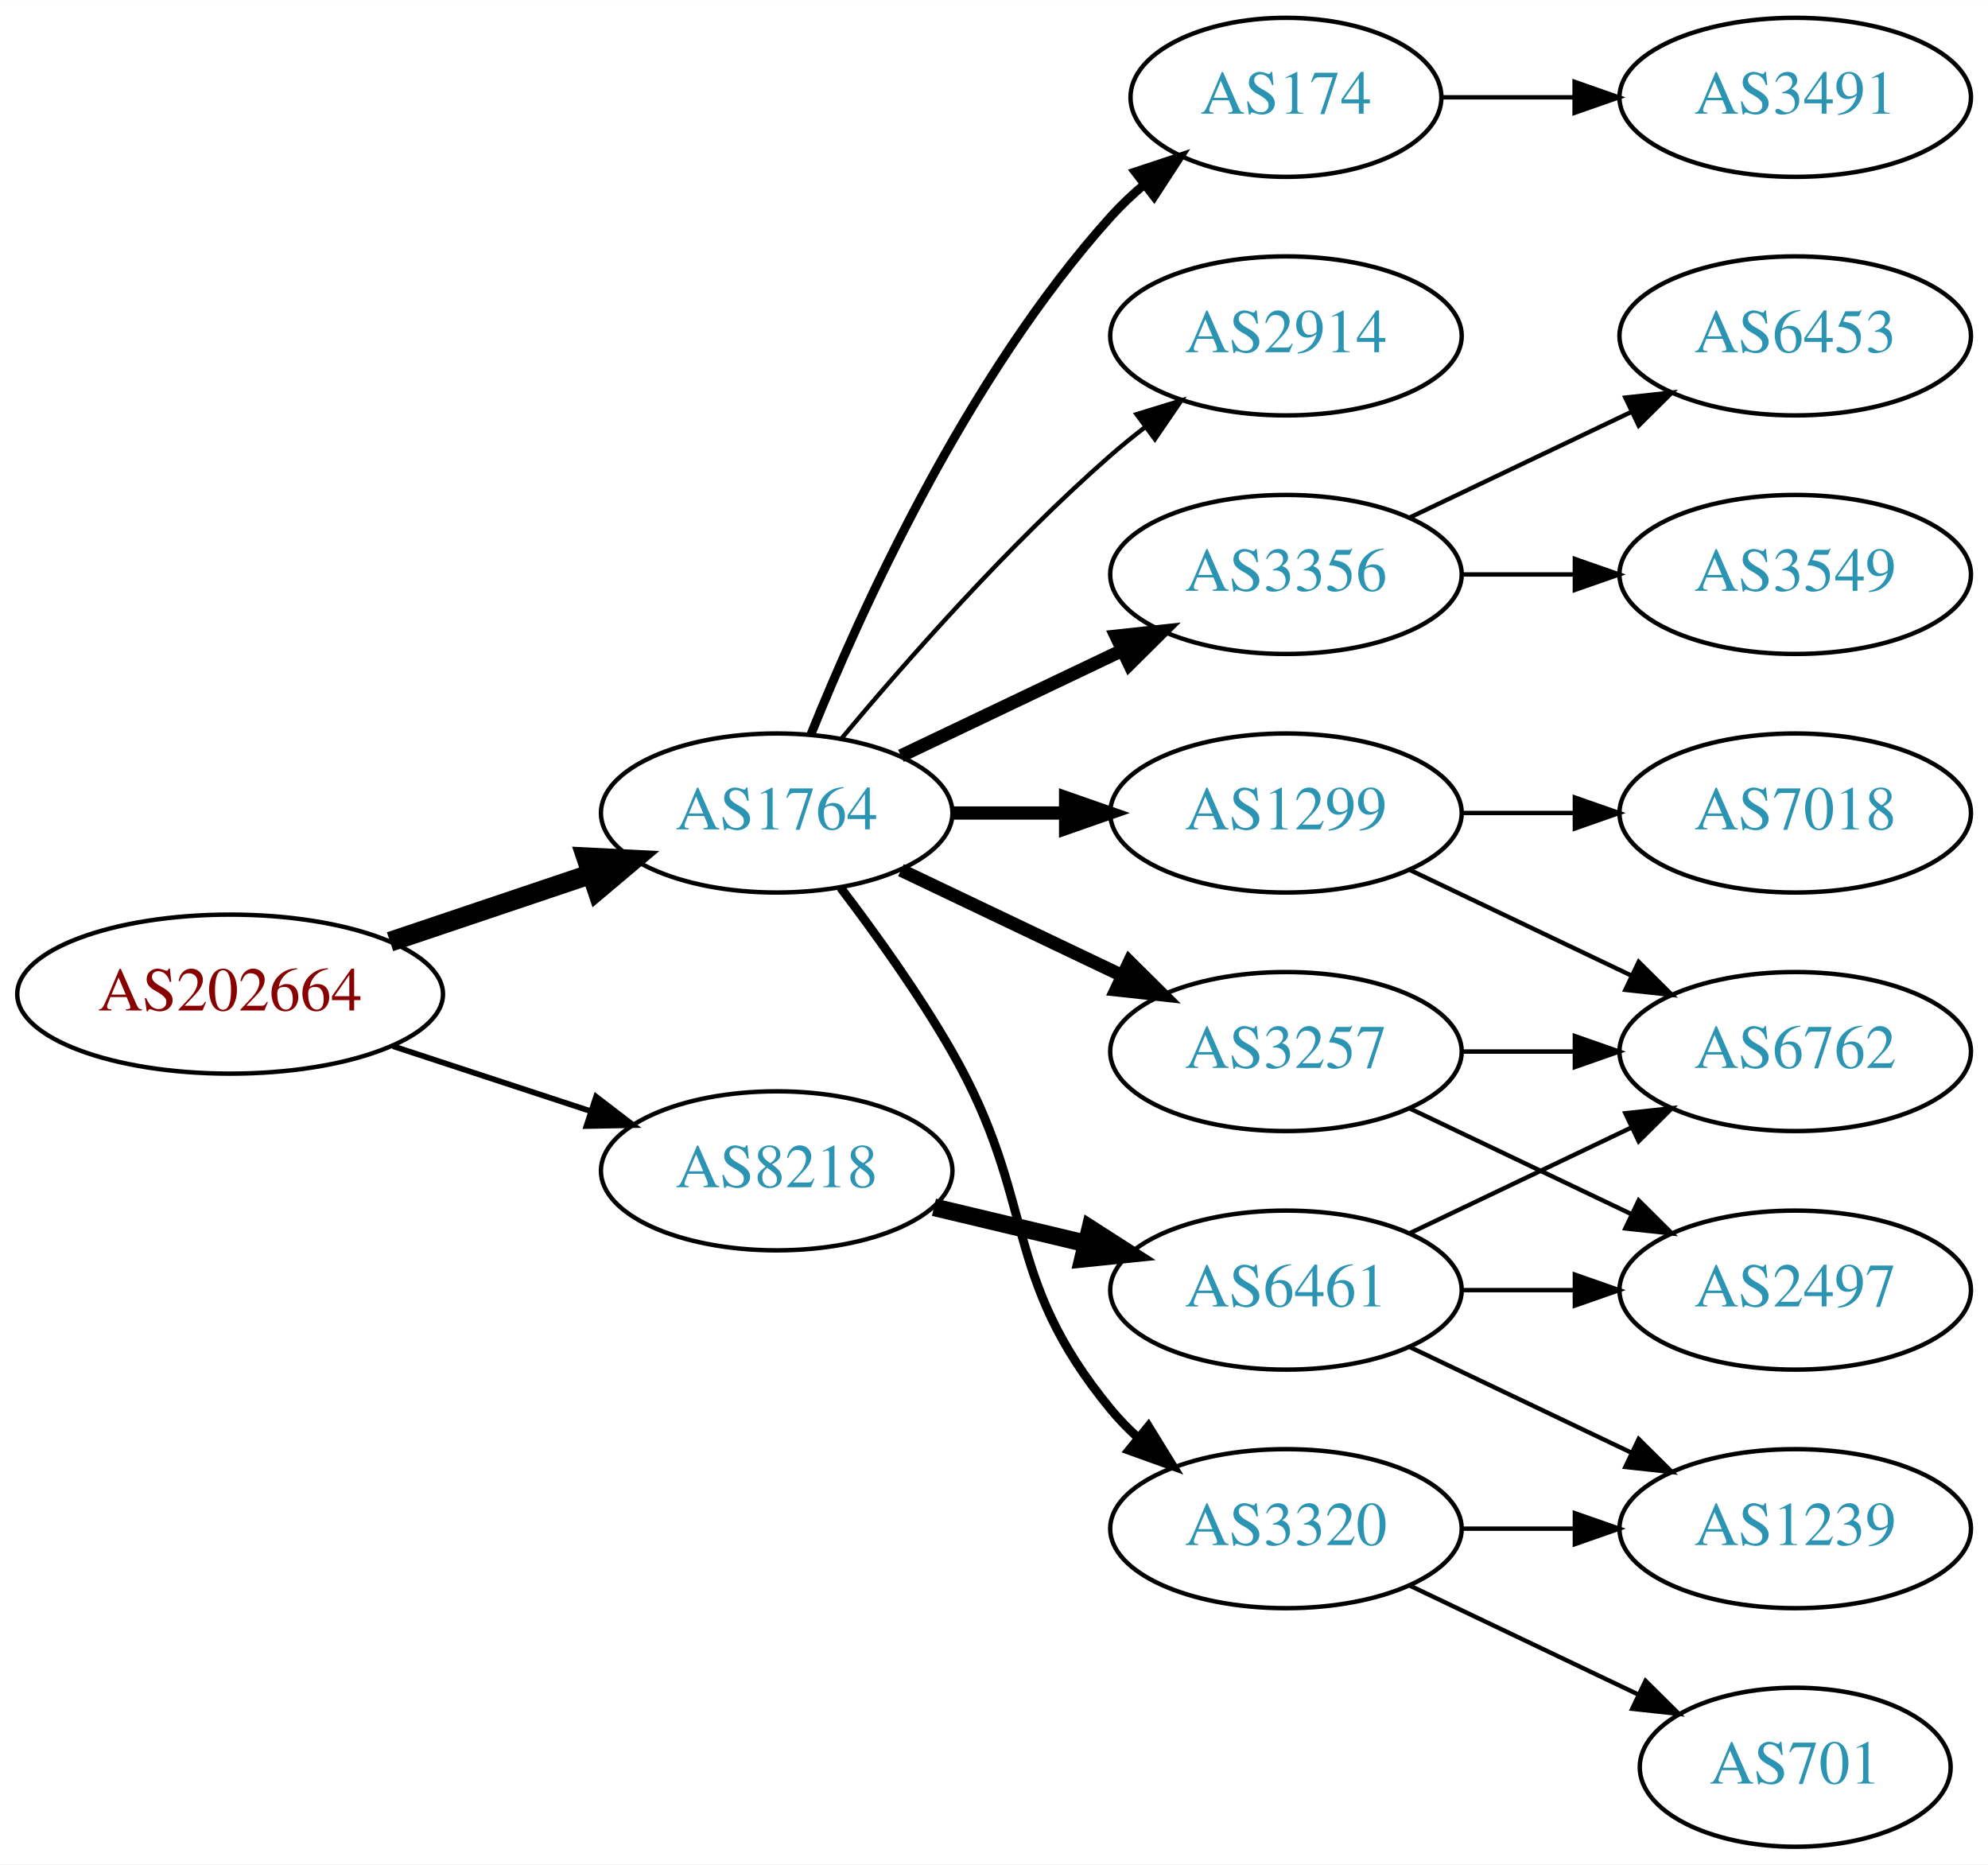
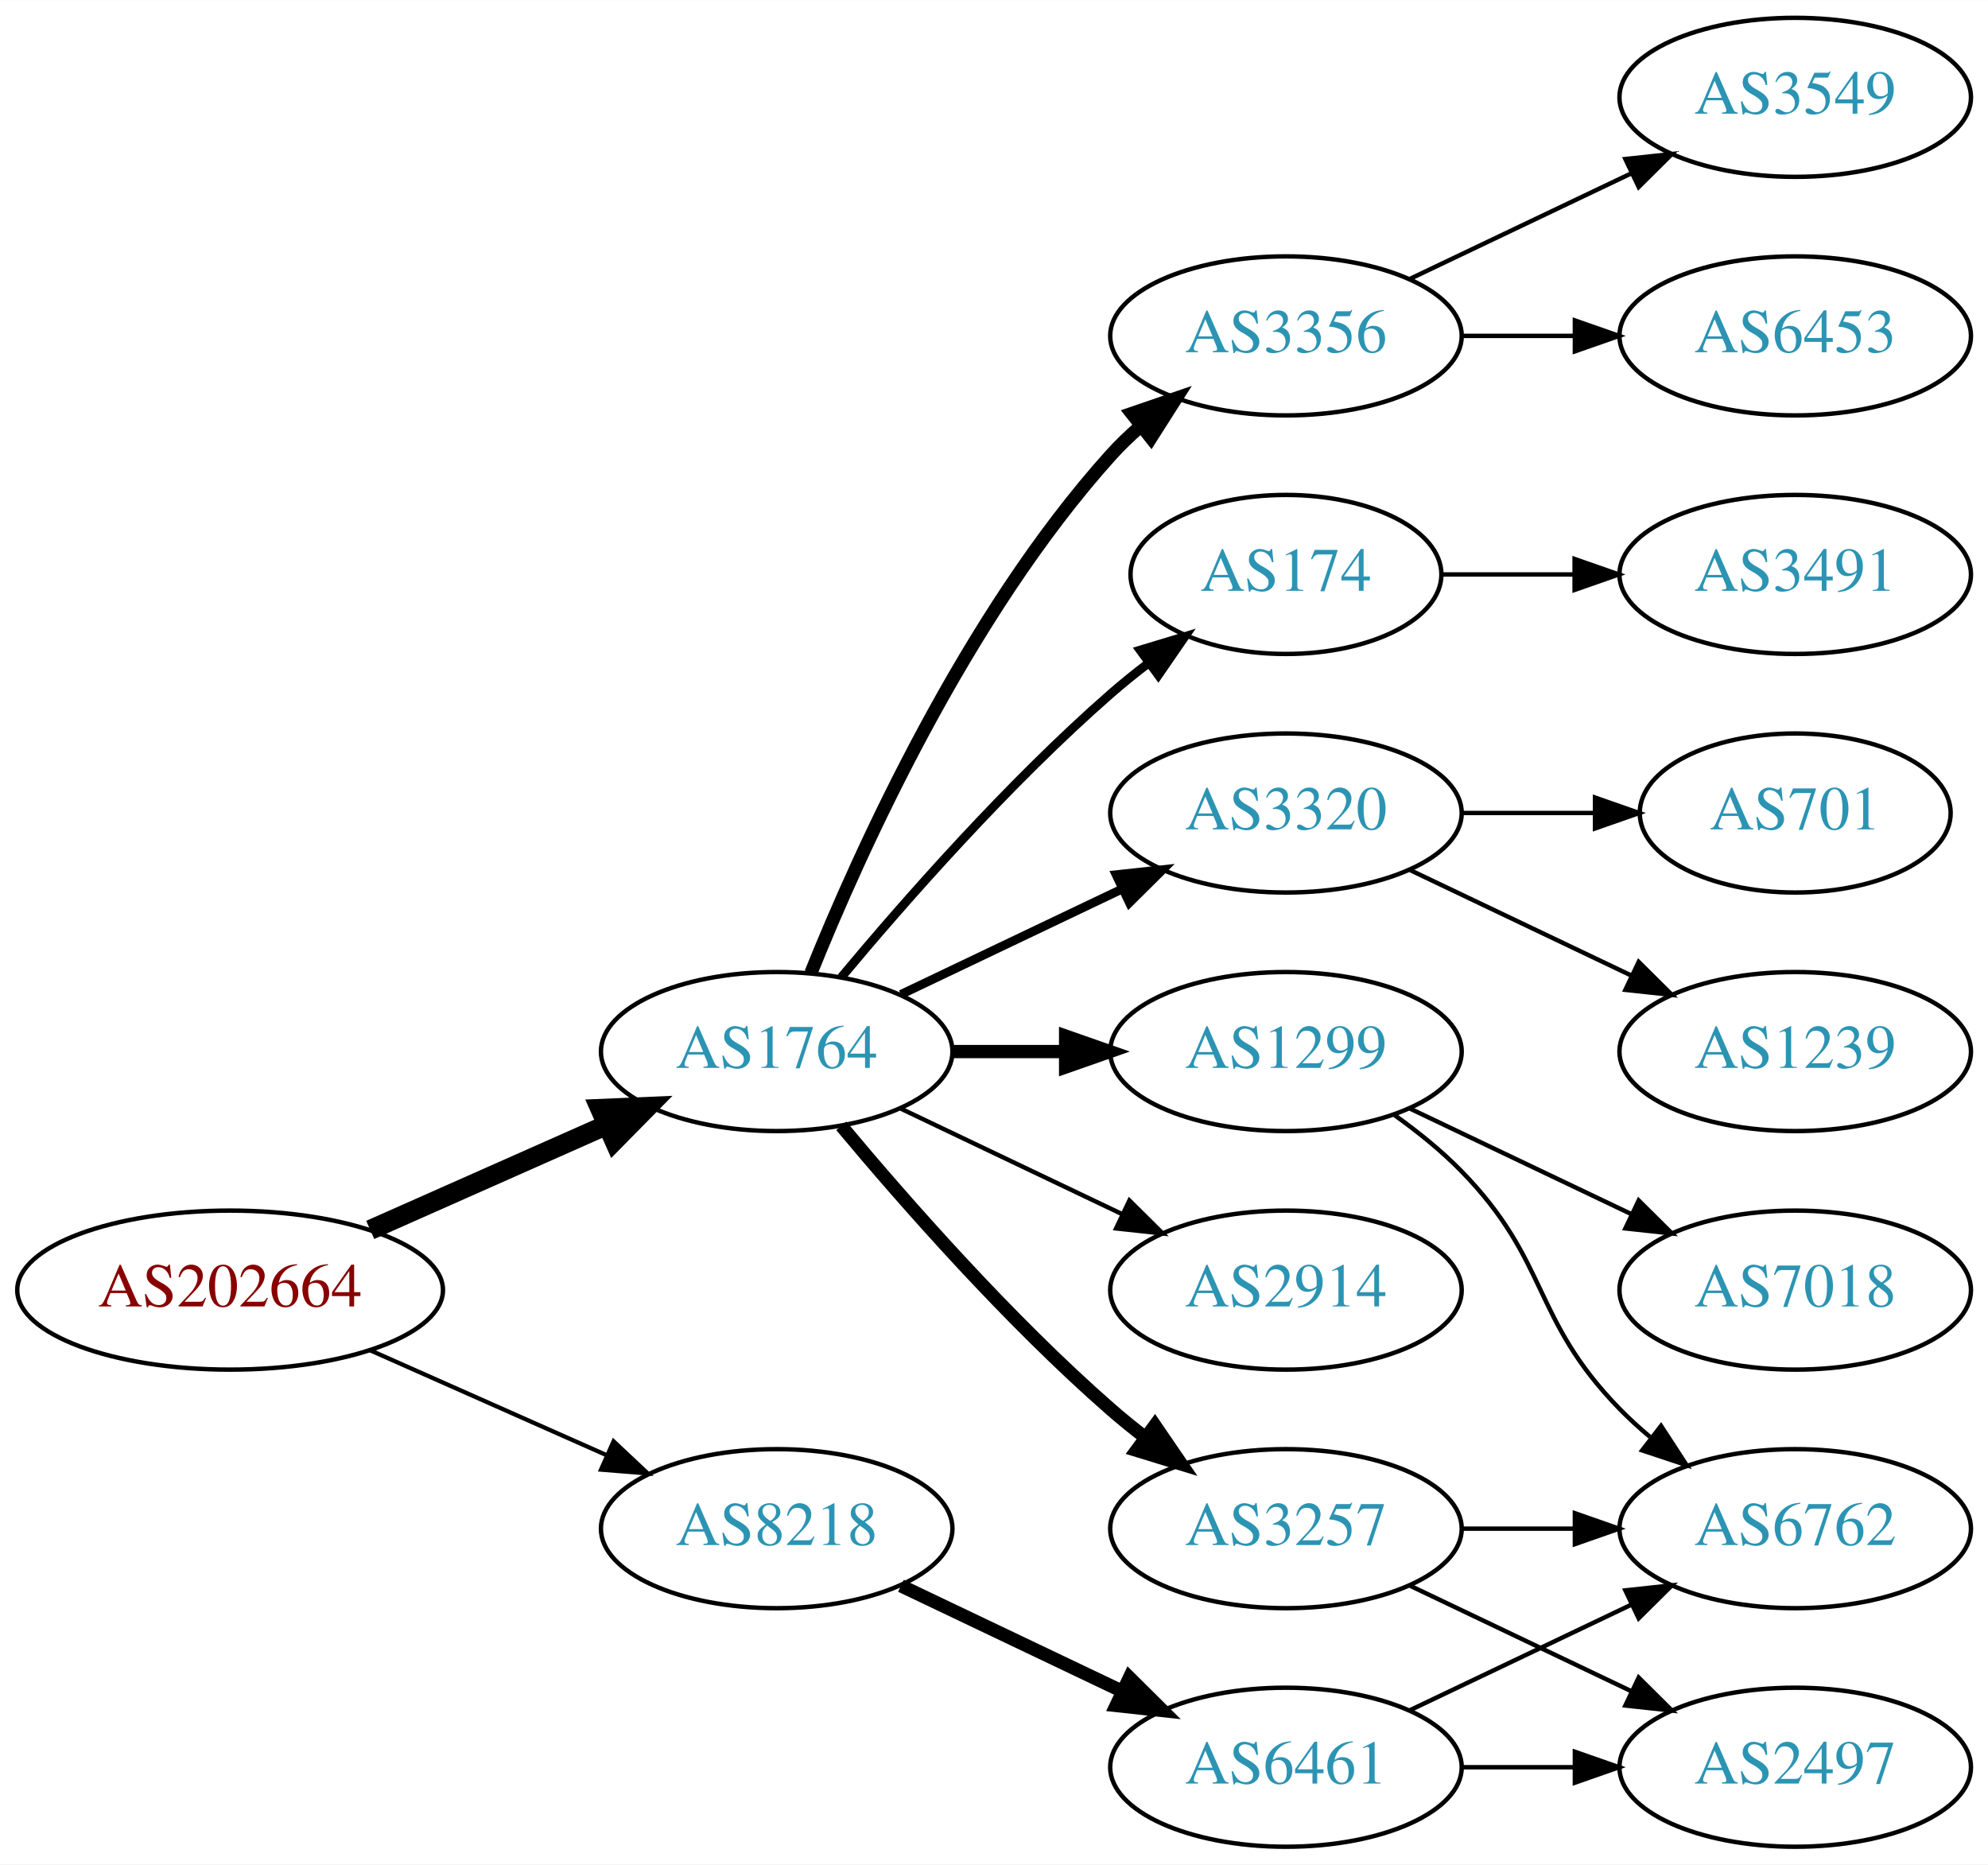
<svg xmlns="http://www.w3.org/2000/svg" xmlns:xlink="http://www.w3.org/1999/xlink" width="450pt" height="422pt" viewBox="0.00 0.00 450.07 422.00">
  <g id="graph0" class="graph" transform="scale(1 1) rotate(0) translate(4 418)">
    <polygon fill="white" stroke="none" points="-4,4 -4,-418 446.07,-418 446.07,4 -4,4" />
    <g id="node1" class="node">
      <g id="a_node1">
        <a xlink:href="/asn/202664" xlink:title="AS202664 ~ AS Jumper GmbH [AT]">
-           <ellipse fill="#ffffff" stroke="black" cx="48.096" cy="-193" rx="48.192" ry="18" />
-           <text text-anchor="middle" x="48.096" y="-189.3" font-family="Times,serif" font-size="14.00" fill="#880000">AS202664</text>
+           <ellipse fill="#ffffff" stroke="black" cx="48.096" cy="-126" rx="48.192" ry="18" />
+           <text text-anchor="middle" x="48.096" y="-122.3" font-family="Times,serif" font-size="14.00" fill="#880000">AS202664</text>
        </a>
      </g>
    </g>
    <g id="node2" class="node">
      <g id="a_node2">
        <a xlink:href="/asn/1764" xlink:title="AS1764 ~ NEXTLAYER-AS [AT]">
-           <ellipse fill="#ffffff" stroke="black" cx="171.838" cy="-234" rx="39.794" ry="18" />
-           <text text-anchor="middle" x="171.838" y="-230.3" font-family="Times,serif" font-size="14.00" fill="#2c94b3">AS1764</text>
+           <ellipse fill="#ffffff" stroke="black" cx="171.838" cy="-180" rx="39.794" ry="18" />
+           <text text-anchor="middle" x="171.838" y="-176.3" font-family="Times,serif" font-size="14.00" fill="#2c94b3">AS1764</text>
        </a>
      </g>
    </g>
    <g id="edge1" class="edge">
-       <path fill="none" stroke="black" stroke-width="4.5" d="M84.309,-204.859C98.459,-209.624 114.874,-215.152 129.578,-220.105" />
-       <polygon fill="black" stroke="black" stroke-width="4.5" points="128.703,-223.965 139.437,-223.425 131.217,-216.502 128.703,-223.965" />
+       <path fill="none" stroke="black" stroke-width="4.5" d="M79.816,-139.626C96.101,-146.85 116.238,-155.781 133.427,-163.406" />
+       <polygon fill="black" stroke="black" stroke-width="4.5" points="131.893,-167.033 142.631,-167.488 135.086,-159.834 131.893,-167.033" />
    </g>
    <g id="node3" class="node">
      <g id="a_node3">
        <a xlink:href="/asn/8218" xlink:title="AS8218 ~ legacy Neotelecoms [FR]">
-           <ellipse fill="#ffffff" stroke="black" cx="171.838" cy="-153" rx="39.794" ry="18" />
-           <text text-anchor="middle" x="171.838" y="-149.3" font-family="Times,serif" font-size="14.00" fill="#2c94b3">AS8218</text>
+           <ellipse fill="#ffffff" stroke="black" cx="171.838" cy="-72" rx="39.794" ry="18" />
+           <text text-anchor="middle" x="171.838" y="-68.3" font-family="Times,serif" font-size="14.00" fill="#2c94b3">AS8218</text>
        </a>
      </g>
    </g>
    <g id="edge2" class="edge">
-       <path fill="none" stroke="black" stroke-width="1.286" d="M84.964,-181.215C98.983,-176.609 115.143,-171.299 129.637,-166.537" />
-       <polygon fill="black" stroke="black" stroke-width="1.286" points="130.95,-169.79 139.358,-163.343 128.765,-163.14 130.95,-169.79" />
+       <path fill="none" stroke="black" stroke-width="0.964" d="M79.816,-112.374C96.101,-105.15 116.238,-96.219 133.427,-88.594" />
+       <polygon fill="black" stroke="black" stroke-width="0.964" points="134.909,-91.766 142.631,-84.512 132.07,-85.367 134.909,-91.766" />
    </g>
    <g id="node4" class="node">
      <g id="a_node4">
-         <a xlink:href="/asn/2914" xlink:title="AS2914 ~ NTT America, Inc. [US]">
-           <ellipse fill="#ffffff" stroke="black" cx="287.131" cy="-342" rx="39.794" ry="18" />
-           <text text-anchor="middle" x="287.131" y="-338.3" font-family="Times,serif" font-size="14.00" fill="#2c94b3">AS2914</text>
+         <a xlink:href="/asn/174" xlink:title="AS174 ~ Cogent Communications [US]">
+           <ellipse fill="#ffffff" stroke="black" cx="287.131" cy="-288" rx="35.194" ry="18" />
+           <text text-anchor="middle" x="287.131" y="-284.3" font-family="Times,serif" font-size="14.00" fill="#2c94b3">AS174</text>
        </a>
      </g>
    </g>
    <g id="edge3" class="edge">
-       <path fill="none" stroke="black" d="M186.468,-250.817C200.751,-267.929 224.297,-294.745 247.484,-315 249.95,-317.154 252.589,-319.294 255.286,-321.372" />
-       <polygon fill="black" stroke="black" points="253.311,-324.264 263.44,-327.37 257.459,-318.625 253.311,-324.264" />
+       <path fill="none" stroke="black" stroke-width="2" d="M186.468,-196.817C200.751,-213.929 224.297,-240.745 247.484,-261 250.154,-263.332 253.027,-265.648 255.957,-267.886" />
+       <polygon fill="black" stroke="black" stroke-width="2" points="254.108,-270.87 264.249,-273.939 258.235,-265.216 254.108,-270.87" />
    </g>
    <g id="node5" class="node">
      <g id="a_node5">
-         <a xlink:href="/asn/1299" xlink:title="AS1299 ~ Telia Carrier [EU]">
-           <ellipse fill="#ffffff" stroke="black" cx="287.131" cy="-234" rx="39.794" ry="18" />
-           <text text-anchor="middle" x="287.131" y="-230.3" font-family="Times,serif" font-size="14.00" fill="#2c94b3">AS1299</text>
+         <a xlink:href="/asn/3257" xlink:title="AS3257 ~ GTT [DE]">
+           <ellipse fill="#ffffff" stroke="black" cx="287.131" cy="-72" rx="39.794" ry="18" />
+           <text text-anchor="middle" x="287.131" y="-68.3" font-family="Times,serif" font-size="14.00" fill="#2c94b3">AS3257</text>
        </a>
      </g>
    </g>
    <g id="edge4" class="edge">
-       <path fill="none" stroke="black" stroke-width="3" d="M211.51,-234C219.713,-234 228.477,-234 237.009,-234" />
-       <polygon fill="black" stroke="black" stroke-width="3" points="237.248,-237.5 247.248,-234 237.248,-230.5 237.248,-237.5" />
+       <path fill="none" stroke="black" stroke-width="3" d="M186.468,-163.183C200.751,-146.071 224.297,-119.255 247.484,-99 249.95,-96.846 252.589,-94.706 255.286,-92.628" />
+       <polygon fill="black" stroke="black" stroke-width="3" points="257.459,-95.375 263.44,-86.63 253.311,-89.736 257.459,-95.375" />
    </g>
    <g id="node6" class="node">
      <g id="a_node6">
-         <a xlink:href="/asn/3356" xlink:title="AS3356 ~ Level 3 Parent, LLC [US]">
-           <ellipse fill="#ffffff" stroke="black" cx="287.131" cy="-288" rx="39.794" ry="18" />
-           <text text-anchor="middle" x="287.131" y="-284.3" font-family="Times,serif" font-size="14.00" fill="#2c94b3">AS3356</text>
+         <a xlink:href="/asn/3320" xlink:title="AS3320 ~ DTAG [DE]">
+           <ellipse fill="#ffffff" stroke="black" cx="287.131" cy="-234" rx="39.794" ry="18" />
+           <text text-anchor="middle" x="287.131" y="-230.3" font-family="Times,serif" font-size="14.00" fill="#2c94b3">AS3320</text>
        </a>
      </g>
    </g>
    <g id="edge5" class="edge">
-       <path fill="none" stroke="black" stroke-width="3" d="M199.974,-246.934C214.968,-254.081 233.789,-263.052 250.013,-270.785" />
-       <polygon fill="black" stroke="black" stroke-width="3" points="248.683,-274.028 259.216,-275.171 251.695,-267.709 248.683,-274.028" />
+       <path fill="none" stroke="black" stroke-width="2" d="M199.974,-192.934C214.968,-200.081 233.789,-209.052 250.013,-216.785" />
+       <polygon fill="black" stroke="black" stroke-width="2" points="248.683,-220.028 259.216,-221.171 251.695,-213.709 248.683,-220.028" />
    </g>
    <g id="node7" class="node">
      <g id="a_node7">
-         <a xlink:href="/asn/3257" xlink:title="AS3257 ~ GTT [DE]">
+         <a xlink:href="/asn/1299" xlink:title="AS1299 ~ Telia Carrier [EU]">
          <ellipse fill="#ffffff" stroke="black" cx="287.131" cy="-180" rx="39.794" ry="18" />
-           <text text-anchor="middle" x="287.131" y="-176.3" font-family="Times,serif" font-size="14.00" fill="#2c94b3">AS3257</text>
+           <text text-anchor="middle" x="287.131" y="-176.3" font-family="Times,serif" font-size="14.00" fill="#2c94b3">AS1299</text>
        </a>
      </g>
    </g>
    <g id="edge6" class="edge">
-       <path fill="none" stroke="black" stroke-width="3" d="M199.974,-221.066C214.968,-213.919 233.789,-204.948 250.013,-197.215" />
-       <polygon fill="black" stroke="black" stroke-width="3" points="251.695,-200.291 259.216,-192.829 248.683,-193.972 251.695,-200.291" />
+       <path fill="none" stroke="black" stroke-width="3" d="M211.51,-180C219.713,-180 228.477,-180 237.009,-180" />
+       <polygon fill="black" stroke="black" stroke-width="3" points="237.248,-183.5 247.248,-180 237.248,-176.5 237.248,-183.5" />
    </g>
    <g id="node8" class="node">
      <g id="a_node8">
-         <a xlink:href="/asn/3320" xlink:title="AS3320 ~ DTAG [DE]">
-           <ellipse fill="#ffffff" stroke="black" cx="287.131" cy="-72" rx="39.794" ry="18" />
-           <text text-anchor="middle" x="287.131" y="-68.3" font-family="Times,serif" font-size="14.00" fill="#2c94b3">AS3320</text>
+         <a xlink:href="/asn/2914" xlink:title="AS2914 ~ NTT America, Inc. [US]">
+           <ellipse fill="#ffffff" stroke="black" cx="287.131" cy="-126" rx="39.794" ry="18" />
+           <text text-anchor="middle" x="287.131" y="-122.3" font-family="Times,serif" font-size="14.00" fill="#2c94b3">AS2914</text>
        </a>
      </g>
    </g>
    <g id="edge7" class="edge">
-       <path fill="none" stroke="black" stroke-width="2" d="M186.299,-217.087C194.192,-206.73 204.042,-193.008 211.484,-180 231.049,-145.806 222.42,-129.394 247.484,-99 249.34,-96.751 251.427,-94.604 253.646,-92.576" />
-       <polygon fill="black" stroke="black" stroke-width="2" points="255.994,-95.177 261.55,-86.156 251.581,-89.744 255.994,-95.177" />
+       <path fill="none" stroke="black" d="M199.974,-167.066C214.968,-159.919 233.789,-150.948 250.013,-143.215" />
+       <polygon fill="black" stroke="black" points="251.695,-146.291 259.216,-138.829 248.683,-139.972 251.695,-146.291" />
    </g>
    <g id="node9" class="node">
      <g id="a_node9">
-         <a xlink:href="/asn/174" xlink:title="AS174 ~ Cogent Communications [US]">
-           <ellipse fill="#ffffff" stroke="black" cx="287.131" cy="-396" rx="35.194" ry="18" />
-           <text text-anchor="middle" x="287.131" y="-392.3" font-family="Times,serif" font-size="14.00" fill="#2c94b3">AS174</text>
+         <a xlink:href="/asn/3356" xlink:title="AS3356 ~ Level 3 Parent, LLC [US]">
+           <ellipse fill="#ffffff" stroke="black" cx="287.131" cy="-342" rx="39.794" ry="18" />
+           <text text-anchor="middle" x="287.131" y="-338.3" font-family="Times,serif" font-size="14.00" fill="#2c94b3">AS3356</text>
        </a>
      </g>
    </g>
    <g id="edge8" class="edge">
-       <path fill="none" stroke="black" stroke-width="2" d="M179.586,-251.787C190.637,-279.243 214.69,-332.578 247.484,-369 249.8,-371.572 252.405,-374.03 255.14,-376.343" />
-       <polygon fill="black" stroke="black" stroke-width="2" points="253.006,-379.117 263.064,-382.448 257.279,-373.572 253.006,-379.117" />
+       <path fill="none" stroke="black" stroke-width="3" d="M179.586,-197.787C190.637,-225.243 214.69,-278.578 247.484,-315 249.487,-317.224 251.706,-319.363 254.038,-321.397" />
+       <polygon fill="black" stroke="black" stroke-width="3" points="252.236,-324.433 262.257,-327.873 256.569,-318.935 252.236,-324.433" />
    </g>
    <g id="node18" class="node">
      <g id="a_node18">
        <a xlink:href="/asn/6461" xlink:title="AS6461 ~ Zayo Bandwidth [US]">
-           <ellipse fill="#ffffff" stroke="black" cx="287.131" cy="-126" rx="39.794" ry="18" />
-           <text text-anchor="middle" x="287.131" y="-122.3" font-family="Times,serif" font-size="14.00" fill="#2c94b3">AS6461</text>
+           <ellipse fill="#ffffff" stroke="black" cx="287.131" cy="-18" rx="39.794" ry="18" />
+           <text text-anchor="middle" x="287.131" y="-14.3" font-family="Times,serif" font-size="14.00" fill="#2c94b3">AS6461</text>
        </a>
      </g>
    </g>
    <g id="edge18" class="edge">
-       <path fill="none" stroke="black" stroke-width="4" d="M207.445,-144.752C218.316,-142.162 230.471,-139.265 241.913,-136.538" />
-       <polygon fill="black" stroke="black" stroke-width="4" points="242.819,-139.92 251.736,-134.197 241.197,-133.111 242.819,-139.92" />
+       <path fill="none" stroke="black" stroke-width="3" d="M199.974,-59.066C214.968,-51.919 233.789,-42.948 250.013,-35.215" />
+       <polygon fill="black" stroke="black" stroke-width="3" points="251.695,-38.291 259.216,-30.829 248.683,-31.972 251.695,-38.291" />
+     </g>
+     <g id="node17" class="node">
+       <g id="a_node17">
+         <a xlink:href="/asn/3491" xlink:title="AS3491 ~ PCCW Global, Inc. [US]">
+           <ellipse fill="#ffffff" stroke="black" cx="402.424" cy="-288" rx="39.794" ry="18" />
+           <text text-anchor="middle" x="402.424" y="-284.3" font-family="Times,serif" font-size="14.00" fill="#2c94b3">AS3491</text>
+         </a>
+       </g>
+     </g>
+     <g id="edge17" class="edge">
+       <path fill="none" stroke="black" d="M322.43,-288C331.807,-288 342.158,-288 352.192,-288" />
+       <polygon fill="black" stroke="black" points="352.481,-291.5 362.481,-288 352.481,-284.5 352.481,-291.5" />
+     </g>
+     <g id="node10" class="node">
+       <g id="a_node10">
+         <a xlink:href="/asn/6762" xlink:title="AS6762 ~ TELECOM ITALIA SPARKLE S.p.A. [IT]">
+           <ellipse fill="#ffffff" stroke="black" cx="402.424" cy="-72" rx="39.794" ry="18" />
+           <text text-anchor="middle" x="402.424" y="-68.3" font-family="Times,serif" font-size="14.00" fill="#2c94b3">AS6762</text>
+         </a>
+       </g>
+     </g>
+     <g id="edge9" class="edge">
+       <path fill="none" stroke="black" d="M326.803,-72C335.006,-72 343.77,-72 352.302,-72" />
+       <polygon fill="black" stroke="black" points="352.541,-75.5 362.541,-72 352.541,-68.5 352.541,-75.5" />
+     </g>
+     <g id="node11" class="node">
+       <g id="a_node11">
+         <a xlink:href="/asn/2497" xlink:title="AS2497 ~ Internet Initiative Japan Inc. [JP]">
+           <ellipse fill="#ffffff" stroke="black" cx="402.424" cy="-18" rx="39.794" ry="18" />
+           <text text-anchor="middle" x="402.424" y="-14.3" font-family="Times,serif" font-size="14.00" fill="#2c94b3">AS2497</text>
+         </a>
+       </g>
+     </g>
+     <g id="edge10" class="edge">
+       <path fill="none" stroke="black" d="M315.267,-59.066C330.261,-51.919 349.082,-42.948 365.306,-35.215" />
+       <polygon fill="black" stroke="black" points="366.988,-38.291 374.509,-30.829 363.976,-31.972 366.988,-38.291" />
    </g>
    <g id="node12" class="node">
      <g id="a_node12">
-         <a xlink:href="/asn/7018" xlink:title="AS7018 ~ AT&amp;T Services, Inc. [US]">
-           <ellipse fill="#ffffff" stroke="black" cx="402.424" cy="-234" rx="39.794" ry="18" />
-           <text text-anchor="middle" x="402.424" y="-230.3" font-family="Times,serif" font-size="14.00" fill="#2c94b3">AS7018</text>
+         <a xlink:href="/asn/701" xlink:title="AS701 ~ UUNET [US]">
+           <ellipse fill="#ffffff" stroke="black" cx="402.424" cy="-234" rx="35.194" ry="18" />
+           <text text-anchor="middle" x="402.424" y="-230.3" font-family="Times,serif" font-size="14.00" fill="#2c94b3">AS701</text>
        </a>
      </g>
    </g>
    <g id="edge11" class="edge">
-       <path fill="none" stroke="black" d="M326.803,-234C335.006,-234 343.77,-234 352.302,-234" />
-       <polygon fill="black" stroke="black" points="352.541,-237.5 362.541,-234 352.541,-230.5 352.541,-237.5" />
+       <path fill="none" stroke="black" d="M326.803,-234C336.508,-234 346.999,-234 356.962,-234" />
+       <polygon fill="black" stroke="black" points="357.098,-237.5 367.098,-234 357.098,-230.5 357.098,-237.5" />
    </g>
    <g id="node13" class="node">
      <g id="a_node13">
-         <a xlink:href="/asn/6762" xlink:title="AS6762 ~ TELECOM ITALIA SPARKLE S.p.A. [IT]">
+         <a xlink:href="/asn/1239" xlink:title="AS1239 ~ Sprint [US]">
          <ellipse fill="#ffffff" stroke="black" cx="402.424" cy="-180" rx="39.794" ry="18" />
-           <text text-anchor="middle" x="402.424" y="-176.3" font-family="Times,serif" font-size="14.00" fill="#2c94b3">AS6762</text>
+           <text text-anchor="middle" x="402.424" y="-176.3" font-family="Times,serif" font-size="14.00" fill="#2c94b3">AS1239</text>
        </a>
      </g>
    </g>
    <g id="edge12" class="edge">
      <path fill="none" stroke="black" d="M315.267,-221.066C330.261,-213.919 349.082,-204.948 365.306,-197.215" />
      <polygon fill="black" stroke="black" points="366.988,-200.291 374.509,-192.829 363.976,-193.972 366.988,-200.291" />
    </g>
-     <g id="node10" class="node">
-       <g id="a_node10">
-         <a xlink:href="/asn/3549" xlink:title="AS3549 ~ Level 3 Parent, LLC [US]">
-           <ellipse fill="#ffffff" stroke="black" cx="402.424" cy="-288" rx="39.794" ry="18" />
-           <text text-anchor="middle" x="402.424" y="-284.3" font-family="Times,serif" font-size="14.00" fill="#2c94b3">AS3549</text>
-         </a>
-       </g>
-     </g>
-     <g id="edge9" class="edge">
-       <path fill="none" stroke="black" d="M326.803,-288C335.006,-288 343.77,-288 352.302,-288" />
-       <polygon fill="black" stroke="black" points="352.541,-291.5 362.541,-288 352.541,-284.5 352.541,-291.5" />
-     </g>
-     <g id="node11" class="node">
-       <g id="a_node11">
+     <g id="edge13" class="edge">
+       <path fill="none" stroke="black" d="M311.725,-165.611C316.981,-161.852 322.313,-157.563 326.777,-153 346.95,-132.383 342.605,-119.617 362.777,-99 364.87,-96.861 367.154,-94.782 369.53,-92.79" />
+       <polygon fill="black" stroke="black" points="372.049,-95.268 377.83,-86.389 367.774,-89.725 372.049,-95.268" />
+     </g>
+     <g id="node14" class="node">
+       <g id="a_node14">
+         <a xlink:href="/asn/7018" xlink:title="AS7018 ~ AT&amp;T Services, Inc. [US]">
+           <ellipse fill="#ffffff" stroke="black" cx="402.424" cy="-126" rx="39.794" ry="18" />
+           <text text-anchor="middle" x="402.424" y="-122.3" font-family="Times,serif" font-size="14.00" fill="#2c94b3">AS7018</text>
+         </a>
+       </g>
+     </g>
+     <g id="edge14" class="edge">
+       <path fill="none" stroke="black" d="M315.267,-167.066C330.261,-159.919 349.082,-150.948 365.306,-143.215" />
+       <polygon fill="black" stroke="black" points="366.988,-146.291 374.509,-138.829 363.976,-139.972 366.988,-146.291" />
+     </g>
+     <g id="node15" class="node">
+       <g id="a_node15">
        <a xlink:href="/asn/6453" xlink:title="AS6453 ~ TATA COMMUNICATIONS (AMERICA) INC [US]">
          <ellipse fill="#ffffff" stroke="black" cx="402.424" cy="-342" rx="39.794" ry="18" />
          <text text-anchor="middle" x="402.424" y="-338.3" font-family="Times,serif" font-size="14.00" fill="#2c94b3">AS6453</text>
        </a>
      </g>
    </g>
-     <g id="edge10" class="edge">
-       <path fill="none" stroke="black" d="M315.267,-300.934C330.261,-308.081 349.082,-317.052 365.306,-324.785" />
-       <polygon fill="black" stroke="black" points="363.976,-328.028 374.509,-329.171 366.988,-321.709 363.976,-328.028" />
-     </g>
-     <g id="edge14" class="edge">
-       <path fill="none" stroke="black" d="M326.803,-180C335.006,-180 343.77,-180 352.302,-180" />
-       <polygon fill="black" stroke="black" points="352.541,-183.5 362.541,-180 352.541,-176.5 352.541,-183.5" />
-     </g>
-     <g id="node14" class="node">
-       <g id="a_node14">
-         <a xlink:href="/asn/2497" xlink:title="AS2497 ~ Internet Initiative Japan Inc. [JP]">
-           <ellipse fill="#ffffff" stroke="black" cx="402.424" cy="-126" rx="39.794" ry="18" />
-           <text text-anchor="middle" x="402.424" y="-122.3" font-family="Times,serif" font-size="14.00" fill="#2c94b3">AS2497</text>
-         </a>
-       </g>
-     </g>
-     <g id="edge13" class="edge">
-       <path fill="none" stroke="black" d="M315.267,-167.066C330.261,-159.919 349.082,-150.948 365.306,-143.215" />
-       <polygon fill="black" stroke="black" points="366.988,-146.291 374.509,-138.829 363.976,-139.972 366.988,-146.291" />
-     </g>
-     <g id="node15" class="node">
-       <g id="a_node15">
-         <a xlink:href="/asn/701" xlink:title="AS701 ~ UUNET [US]">
-           <ellipse fill="#ffffff" stroke="black" cx="402.424" cy="-18" rx="35.194" ry="18" />
-           <text text-anchor="middle" x="402.424" y="-14.3" font-family="Times,serif" font-size="14.00" fill="#2c94b3">AS701</text>
-         </a>
-       </g>
-     </g>
    <g id="edge15" class="edge">
-       <path fill="none" stroke="black" d="M315.267,-59.066C330.699,-51.71 350.185,-42.423 366.72,-34.541" />
-       <polygon fill="black" stroke="black" points="368.54,-37.551 376.062,-30.089 365.529,-31.232 368.54,-37.551" />
+       <path fill="none" stroke="black" d="M326.803,-342C335.006,-342 343.77,-342 352.302,-342" />
+       <polygon fill="black" stroke="black" points="352.541,-345.5 362.541,-342 352.541,-338.5 352.541,-345.5" />
    </g>
    <g id="node16" class="node">
      <g id="a_node16">
-         <a xlink:href="/asn/1239" xlink:title="AS1239 ~ Sprint [US]">
-           <ellipse fill="#ffffff" stroke="black" cx="402.424" cy="-72" rx="39.794" ry="18" />
-           <text text-anchor="middle" x="402.424" y="-68.3" font-family="Times,serif" font-size="14.00" fill="#2c94b3">AS1239</text>
+         <a xlink:href="/asn/3549" xlink:title="AS3549 ~ Level 3 Parent, LLC [US]">
+           <ellipse fill="#ffffff" stroke="black" cx="402.424" cy="-396" rx="39.794" ry="18" />
+           <text text-anchor="middle" x="402.424" y="-392.3" font-family="Times,serif" font-size="14.00" fill="#2c94b3">AS3549</text>
        </a>
      </g>
    </g>
    <g id="edge16" class="edge">
-       <path fill="none" stroke="black" d="M326.803,-72C335.006,-72 343.77,-72 352.302,-72" />
-       <polygon fill="black" stroke="black" points="352.541,-75.5 362.541,-72 352.541,-68.5 352.541,-75.5" />
-     </g>
-     <g id="node17" class="node">
-       <g id="a_node17">
-         <a xlink:href="/asn/3491" xlink:title="AS3491 ~ PCCW Global, Inc. [US]">
-           <ellipse fill="#ffffff" stroke="black" cx="402.424" cy="-396" rx="39.794" ry="18" />
-           <text text-anchor="middle" x="402.424" y="-392.3" font-family="Times,serif" font-size="14.00" fill="#2c94b3">AS3491</text>
-         </a>
-       </g>
-     </g>
-     <g id="edge17" class="edge">
-       <path fill="none" stroke="black" d="M322.43,-396C331.807,-396 342.158,-396 352.192,-396" />
-       <polygon fill="black" stroke="black" points="352.481,-399.5 362.481,-396 352.481,-392.5 352.481,-399.5" />
+       <path fill="none" stroke="black" d="M315.267,-354.934C330.261,-362.081 349.082,-371.052 365.306,-378.785" />
+       <polygon fill="black" stroke="black" points="363.976,-382.028 374.509,-383.171 366.988,-375.709 363.976,-382.028" />
    </g>
    <g id="edge19" class="edge">
-       <path fill="none" stroke="black" d="M315.267,-138.934C330.261,-146.081 349.082,-155.052 365.306,-162.785" />
-       <polygon fill="black" stroke="black" points="363.976,-166.028 374.509,-167.171 366.988,-159.709 363.976,-166.028" />
-     </g>
-     <g id="edge21" class="edge">
-       <path fill="none" stroke="black" d="M326.803,-126C335.006,-126 343.77,-126 352.302,-126" />
-       <polygon fill="black" stroke="black" points="352.541,-129.5 362.541,-126 352.541,-122.5 352.541,-129.5" />
+       <path fill="none" stroke="black" d="M315.267,-30.934C330.261,-38.081 349.082,-47.052 365.306,-54.785" />
+       <polygon fill="black" stroke="black" points="363.976,-58.028 374.509,-59.171 366.988,-51.709 363.976,-58.028" />
    </g>
    <g id="edge20" class="edge">
-       <path fill="none" stroke="black" d="M315.267,-113.066C330.261,-105.919 349.082,-96.948 365.306,-89.215" />
-       <polygon fill="black" stroke="black" points="366.988,-92.291 374.509,-84.829 363.976,-85.972 366.988,-92.291" />
+       <path fill="none" stroke="black" d="M326.803,-18C335.006,-18 343.77,-18 352.302,-18" />
+       <polygon fill="black" stroke="black" points="352.541,-21.5 362.541,-18 352.541,-14.5 352.541,-21.5" />
    </g>
  </g>
</svg>
